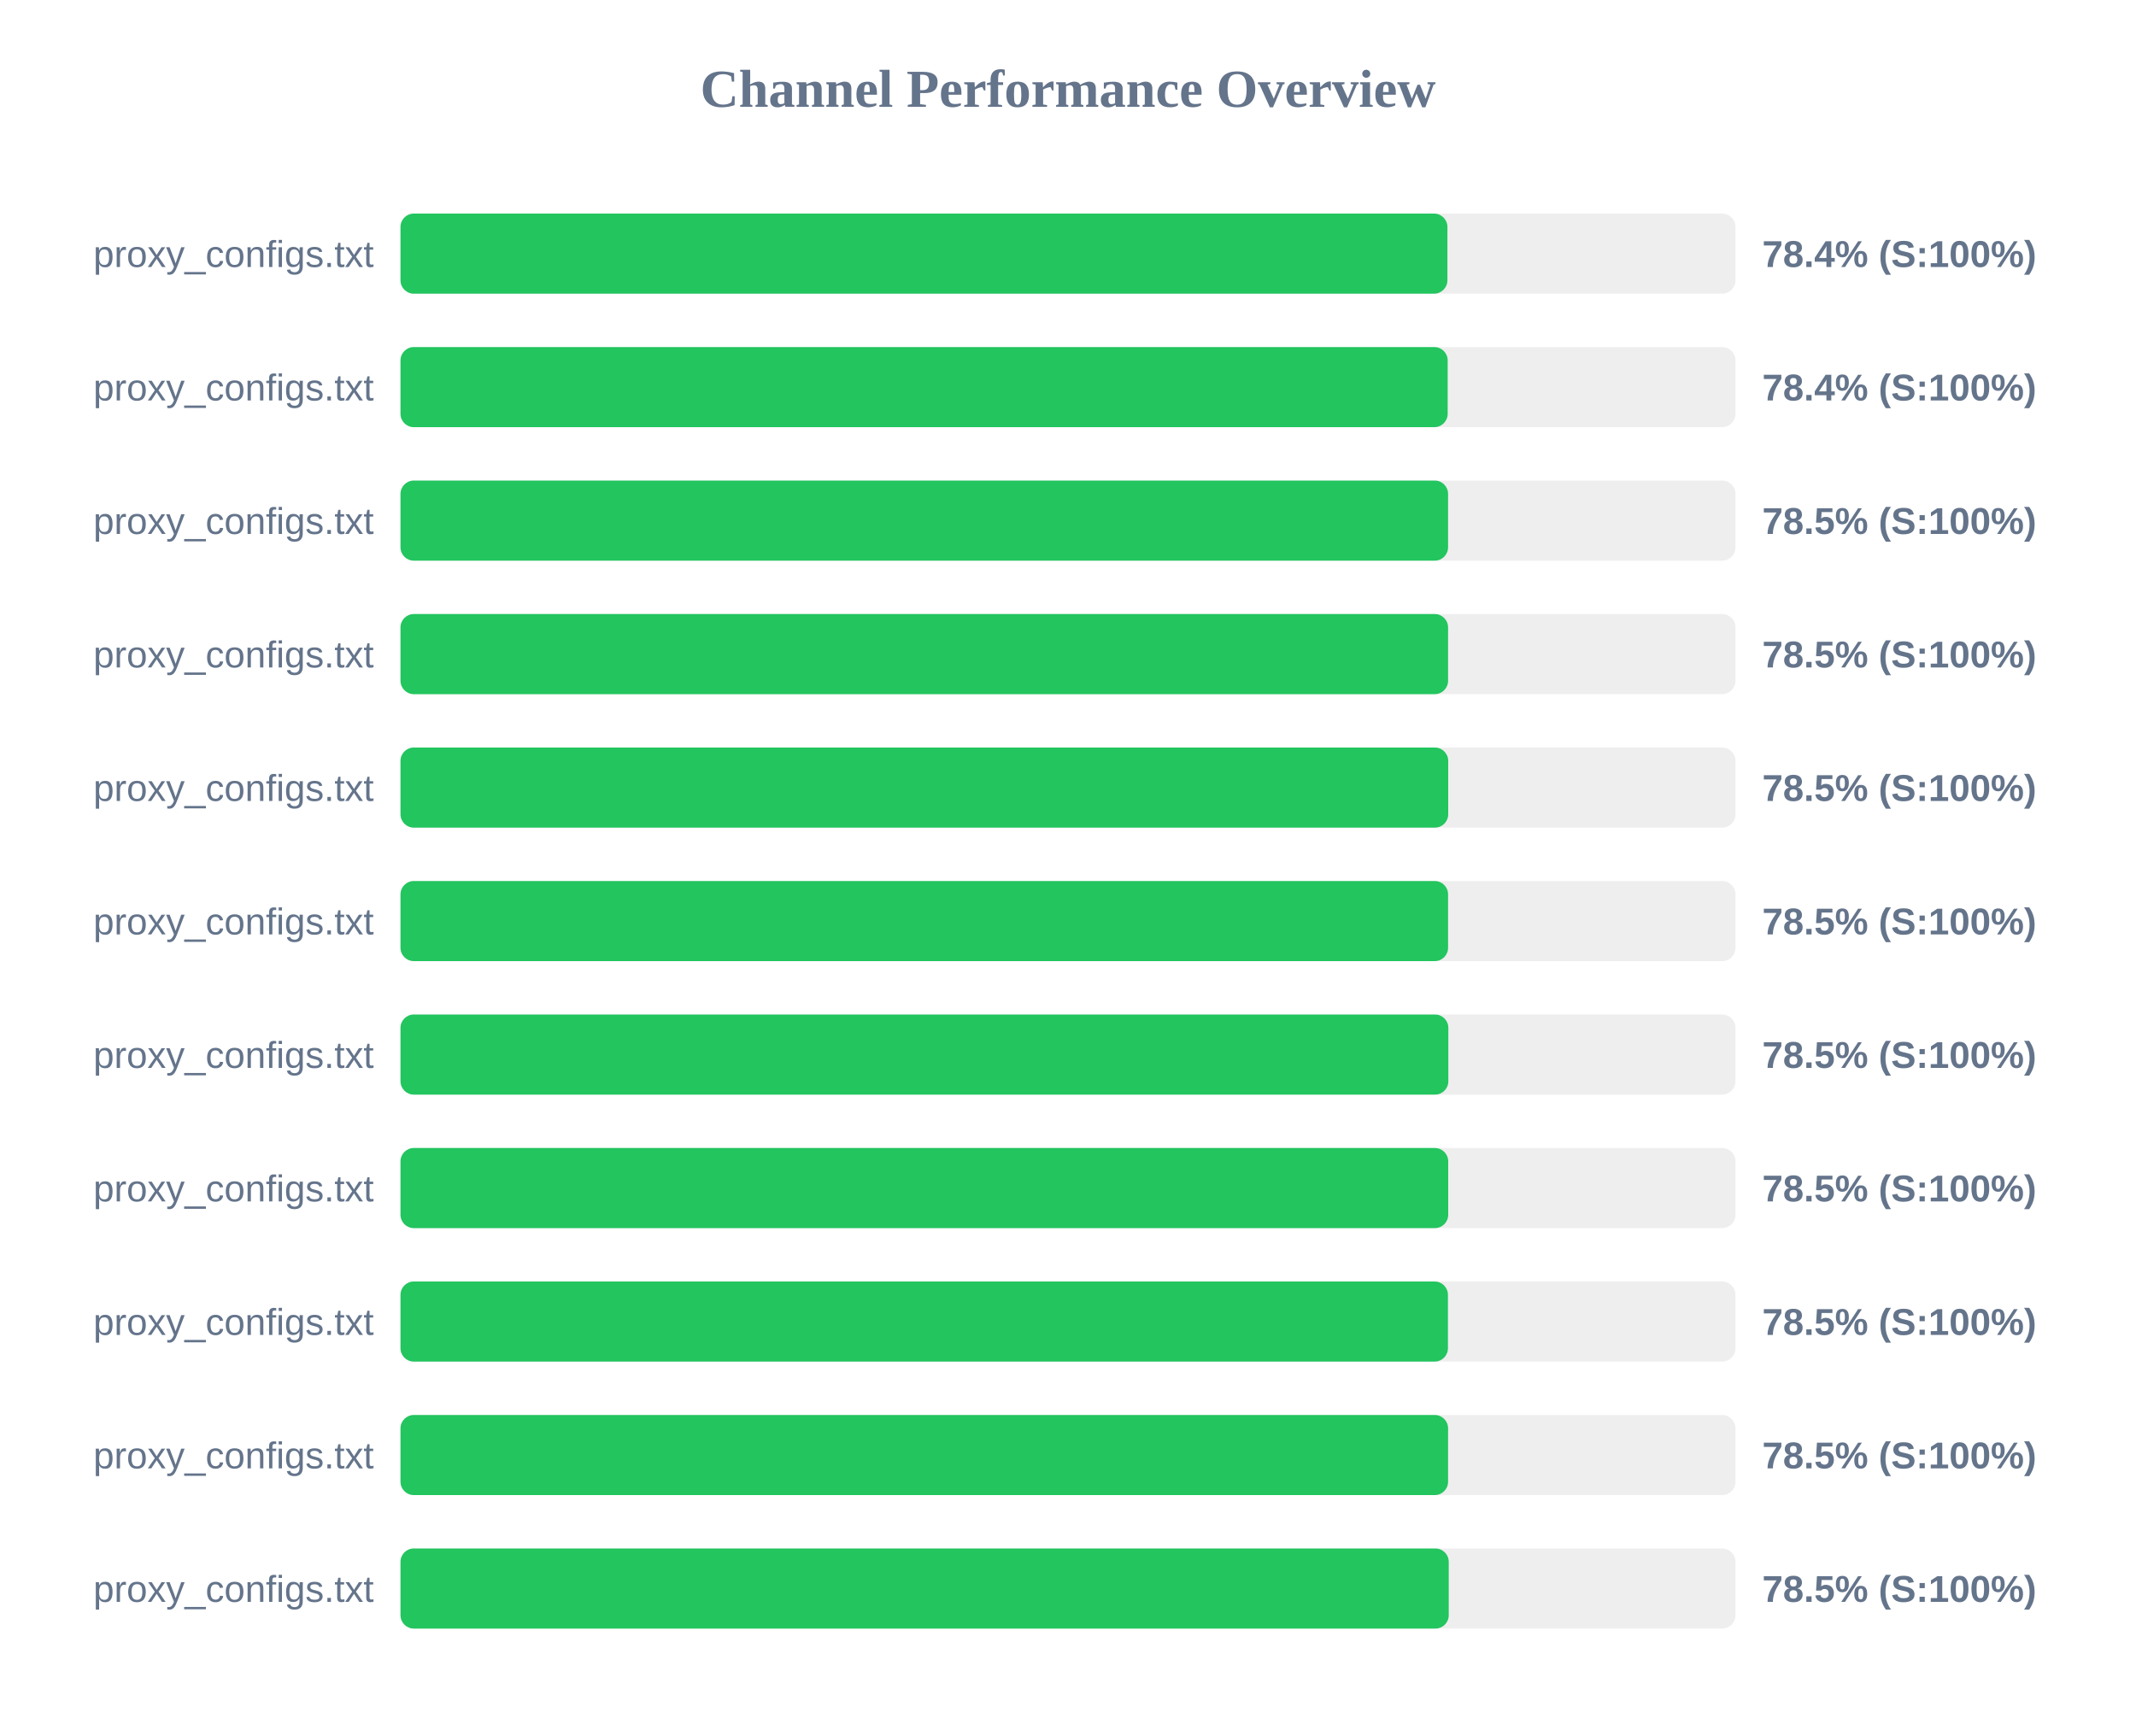
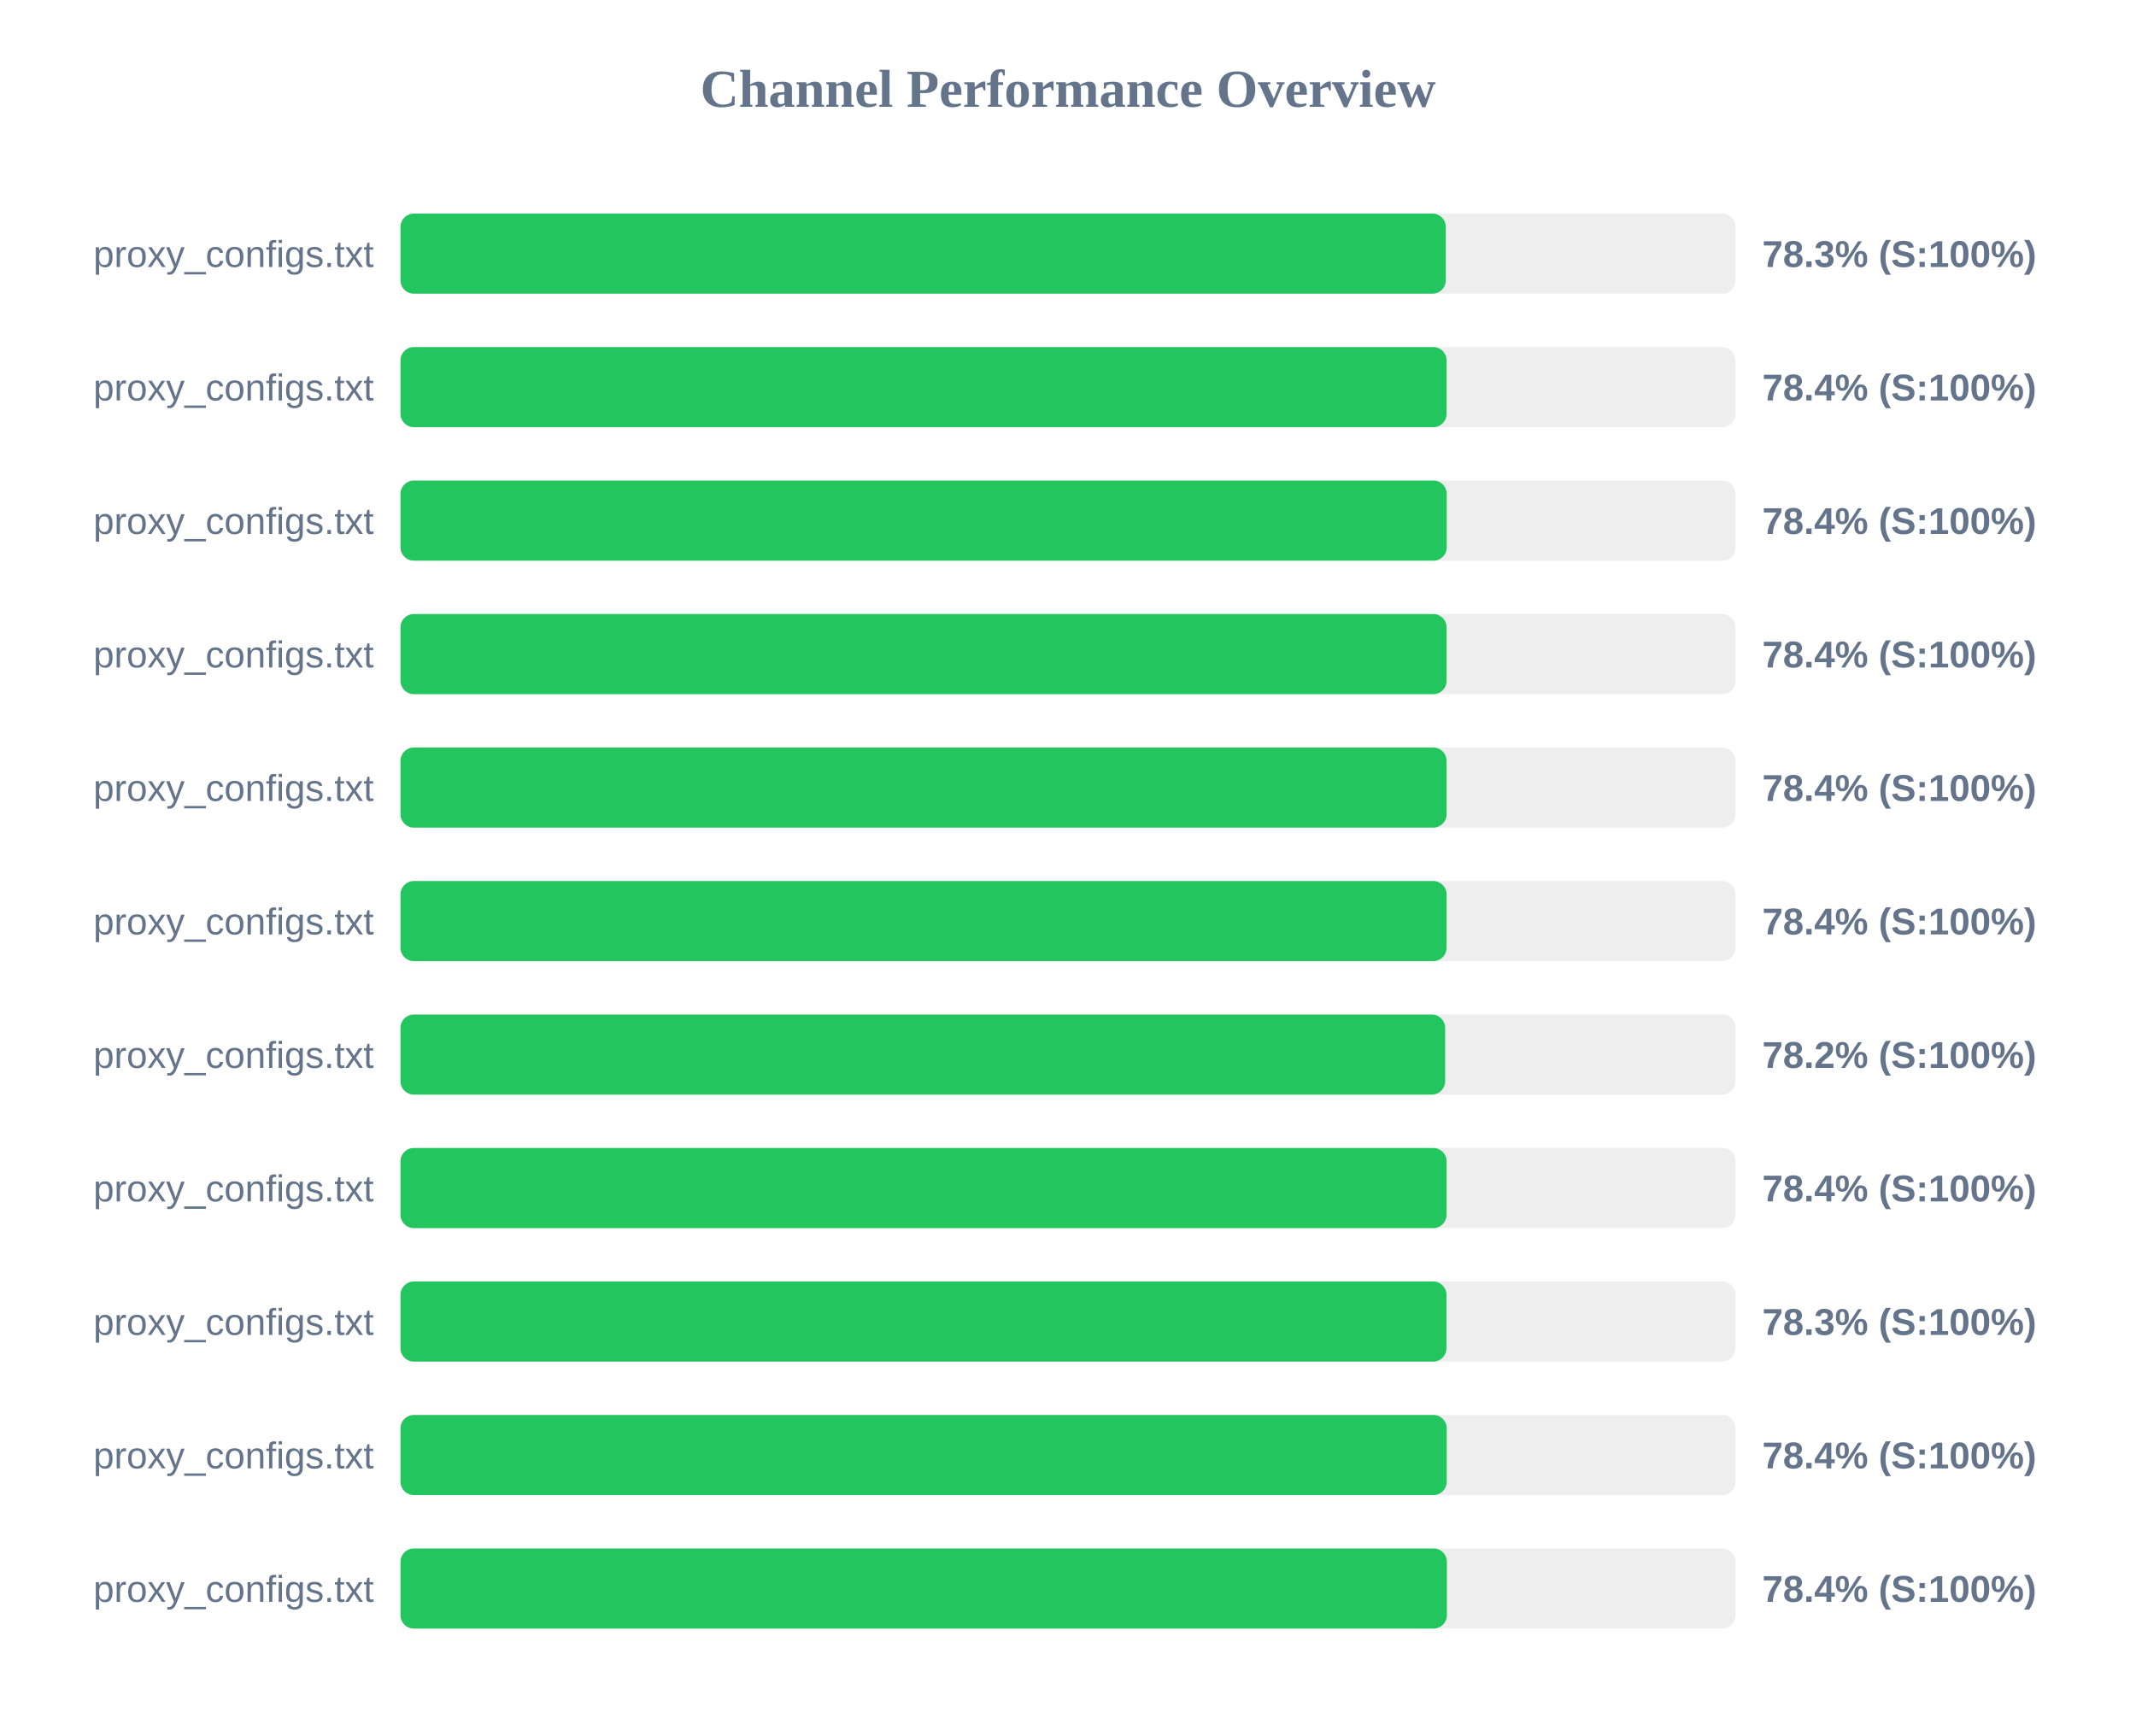
<svg xmlns="http://www.w3.org/2000/svg" width="800" height="650" version="1.1">
  <style>
        .row { font: 14px Arial; fill: #64748b; }
        .score { font: bold 14px Arial; fill: #64748b; }
    </style>
  <text x="400" y="40" text-anchor="middle" font-size="20px" font-weight="bold" fill="#64748b">Channel Performance Overview</text>
  <rect x="150" y="80" width="500" height="30" fill="#eee" rx="5" />
-   <rect x="150" y="80" width="392.1" height="30" fill="#22c55e" rx="5" />
+   <rect x="150" y="80" width="391.5" height="30" fill="#22c55e" rx="5" />
  <text x="140" y="100" text-anchor="end" class="row">proxy_configs.txt</text>
-   <text x="660" y="100" text-anchor="start" class="score">78.4% (S:100%)</text>
+   <text x="660" y="100" text-anchor="start" class="score">78.3% (S:100%)</text>
  <rect x="150" y="130" width="500" height="30" fill="#eee" rx="5" />
-   <rect x="150" y="130" width="392.2" height="30" fill="#22c55e" rx="5" />
+   <rect x="150" y="130" width="391.8" height="30" fill="#22c55e" rx="5" />
  <text x="140" y="150" text-anchor="end" class="row">proxy_configs.txt</text>
  <text x="660" y="150" text-anchor="start" class="score">78.4% (S:100%)</text>
  <rect x="150" y="180" width="500" height="30" fill="#eee" rx="5" />
-   <rect x="150" y="180" width="392.35" height="30" fill="#22c55e" rx="5" />
+   <rect x="150" y="180" width="391.85" height="30" fill="#22c55e" rx="5" />
  <text x="140" y="200" text-anchor="end" class="row">proxy_configs.txt</text>
-   <text x="660" y="200" text-anchor="start" class="score">78.5% (S:100%)</text>
+   <text x="660" y="200" text-anchor="start" class="score">78.4% (S:100%)</text>
  <rect x="150" y="230" width="500" height="30" fill="#eee" rx="5" />
-   <rect x="150" y="230" width="392.35" height="30" fill="#22c55e" rx="5" />
+   <rect x="150" y="230" width="391.8" height="30" fill="#22c55e" rx="5" />
  <text x="140" y="250" text-anchor="end" class="row">proxy_configs.txt</text>
-   <text x="660" y="250" text-anchor="start" class="score">78.5% (S:100%)</text>
+   <text x="660" y="250" text-anchor="start" class="score">78.4% (S:100%)</text>
  <rect x="150" y="280" width="500" height="30" fill="#eee" rx="5" />
-   <rect x="150" y="280" width="392.4" height="30" fill="#22c55e" rx="5" />
+   <rect x="150" y="280" width="391.8" height="30" fill="#22c55e" rx="5" />
  <text x="140" y="300" text-anchor="end" class="row">proxy_configs.txt</text>
-   <text x="660" y="300" text-anchor="start" class="score">78.5% (S:100%)</text>
+   <text x="660" y="300" text-anchor="start" class="score">78.4% (S:100%)</text>
  <rect x="150" y="330" width="500" height="30" fill="#eee" rx="5" />
-   <rect x="150" y="330" width="392.35" height="30" fill="#22c55e" rx="5" />
+   <rect x="150" y="330" width="391.8" height="30" fill="#22c55e" rx="5" />
  <text x="140" y="350" text-anchor="end" class="row">proxy_configs.txt</text>
-   <text x="660" y="350" text-anchor="start" class="score">78.5% (S:100%)</text>
+   <text x="660" y="350" text-anchor="start" class="score">78.4% (S:100%)</text>
  <rect x="150" y="380" width="500" height="30" fill="#eee" rx="5" />
-   <rect x="150" y="380" width="392.45" height="30" fill="#22c55e" rx="5" />
+   <rect x="150" y="380" width="391.25" height="30" fill="#22c55e" rx="5" />
  <text x="140" y="400" text-anchor="end" class="row">proxy_configs.txt</text>
-   <text x="660" y="400" text-anchor="start" class="score">78.5% (S:100%)</text>
+   <text x="660" y="400" text-anchor="start" class="score">78.2% (S:100%)</text>
  <rect x="150" y="430" width="500" height="30" fill="#eee" rx="5" />
-   <rect x="150" y="430" width="392.4" height="30" fill="#22c55e" rx="5" />
+   <rect x="150" y="430" width="391.8" height="30" fill="#22c55e" rx="5" />
  <text x="140" y="450" text-anchor="end" class="row">proxy_configs.txt</text>
-   <text x="660" y="450" text-anchor="start" class="score">78.5% (S:100%)</text>
+   <text x="660" y="450" text-anchor="start" class="score">78.4% (S:100%)</text>
  <rect x="150" y="480" width="500" height="30" fill="#eee" rx="5" />
-   <rect x="150" y="480" width="392.3" height="30" fill="#22c55e" rx="5" />
+   <rect x="150" y="480" width="391.75" height="30" fill="#22c55e" rx="5" />
  <text x="140" y="500" text-anchor="end" class="row">proxy_configs.txt</text>
-   <text x="660" y="500" text-anchor="start" class="score">78.5% (S:100%)</text>
+   <text x="660" y="500" text-anchor="start" class="score">78.3% (S:100%)</text>
  <rect x="150" y="530" width="500" height="30" fill="#eee" rx="5" />
-   <rect x="150" y="530" width="392.35" height="30" fill="#22c55e" rx="5" />
+   <rect x="150" y="530" width="391.85" height="30" fill="#22c55e" rx="5" />
  <text x="140" y="550" text-anchor="end" class="row">proxy_configs.txt</text>
-   <text x="660" y="550" text-anchor="start" class="score">78.5% (S:100%)</text>
+   <text x="660" y="550" text-anchor="start" class="score">78.4% (S:100%)</text>
  <rect x="150" y="580" width="500" height="30" fill="#eee" rx="5" />
-   <rect x="150" y="580" width="392.6" height="30" fill="#22c55e" rx="5" />
+   <rect x="150" y="580" width="391.9" height="30" fill="#22c55e" rx="5" />
  <text x="140" y="600" text-anchor="end" class="row">proxy_configs.txt</text>
-   <text x="660" y="600" text-anchor="start" class="score">78.5% (S:100%)</text>
+   <text x="660" y="600" text-anchor="start" class="score">78.4% (S:100%)</text>
</svg>
